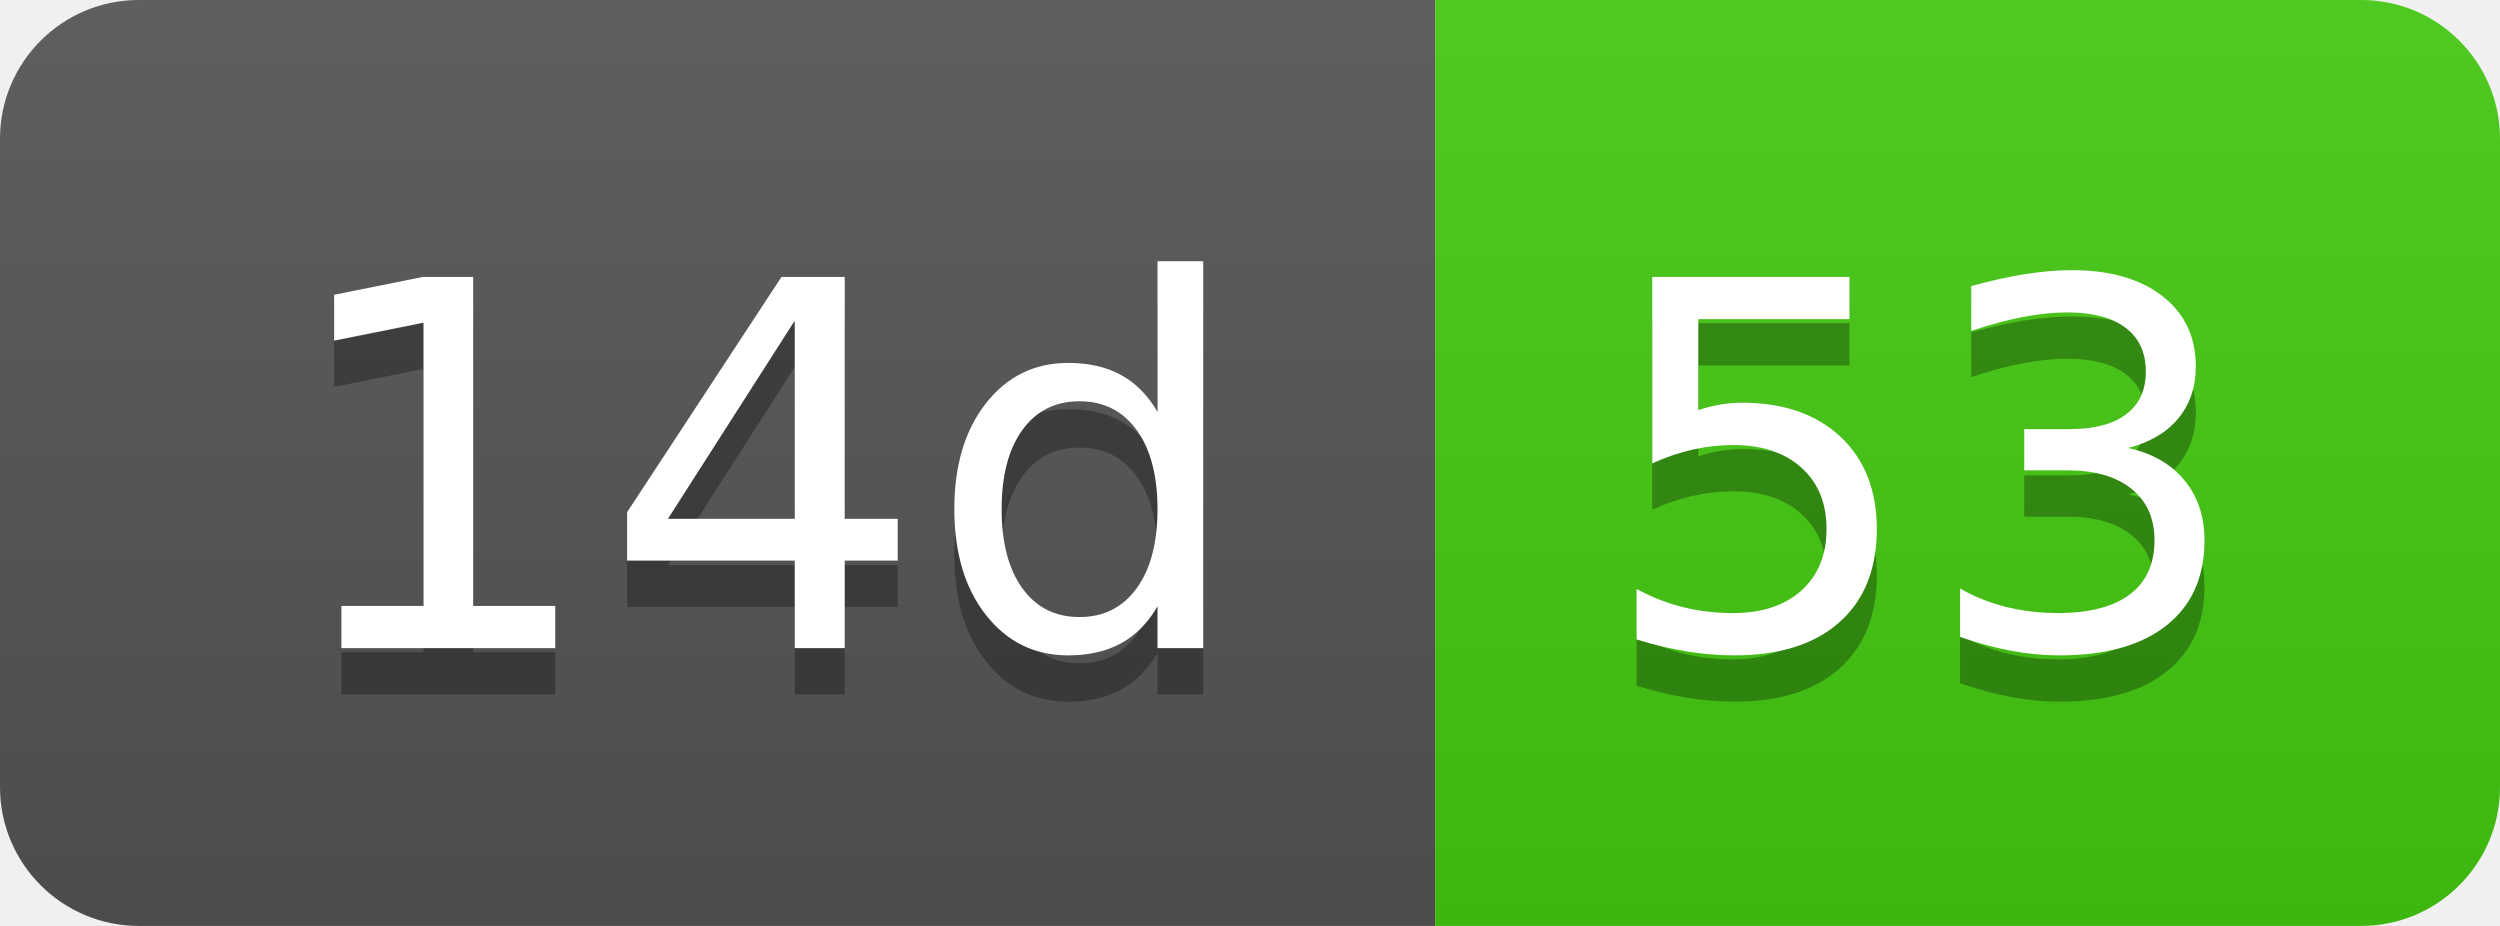
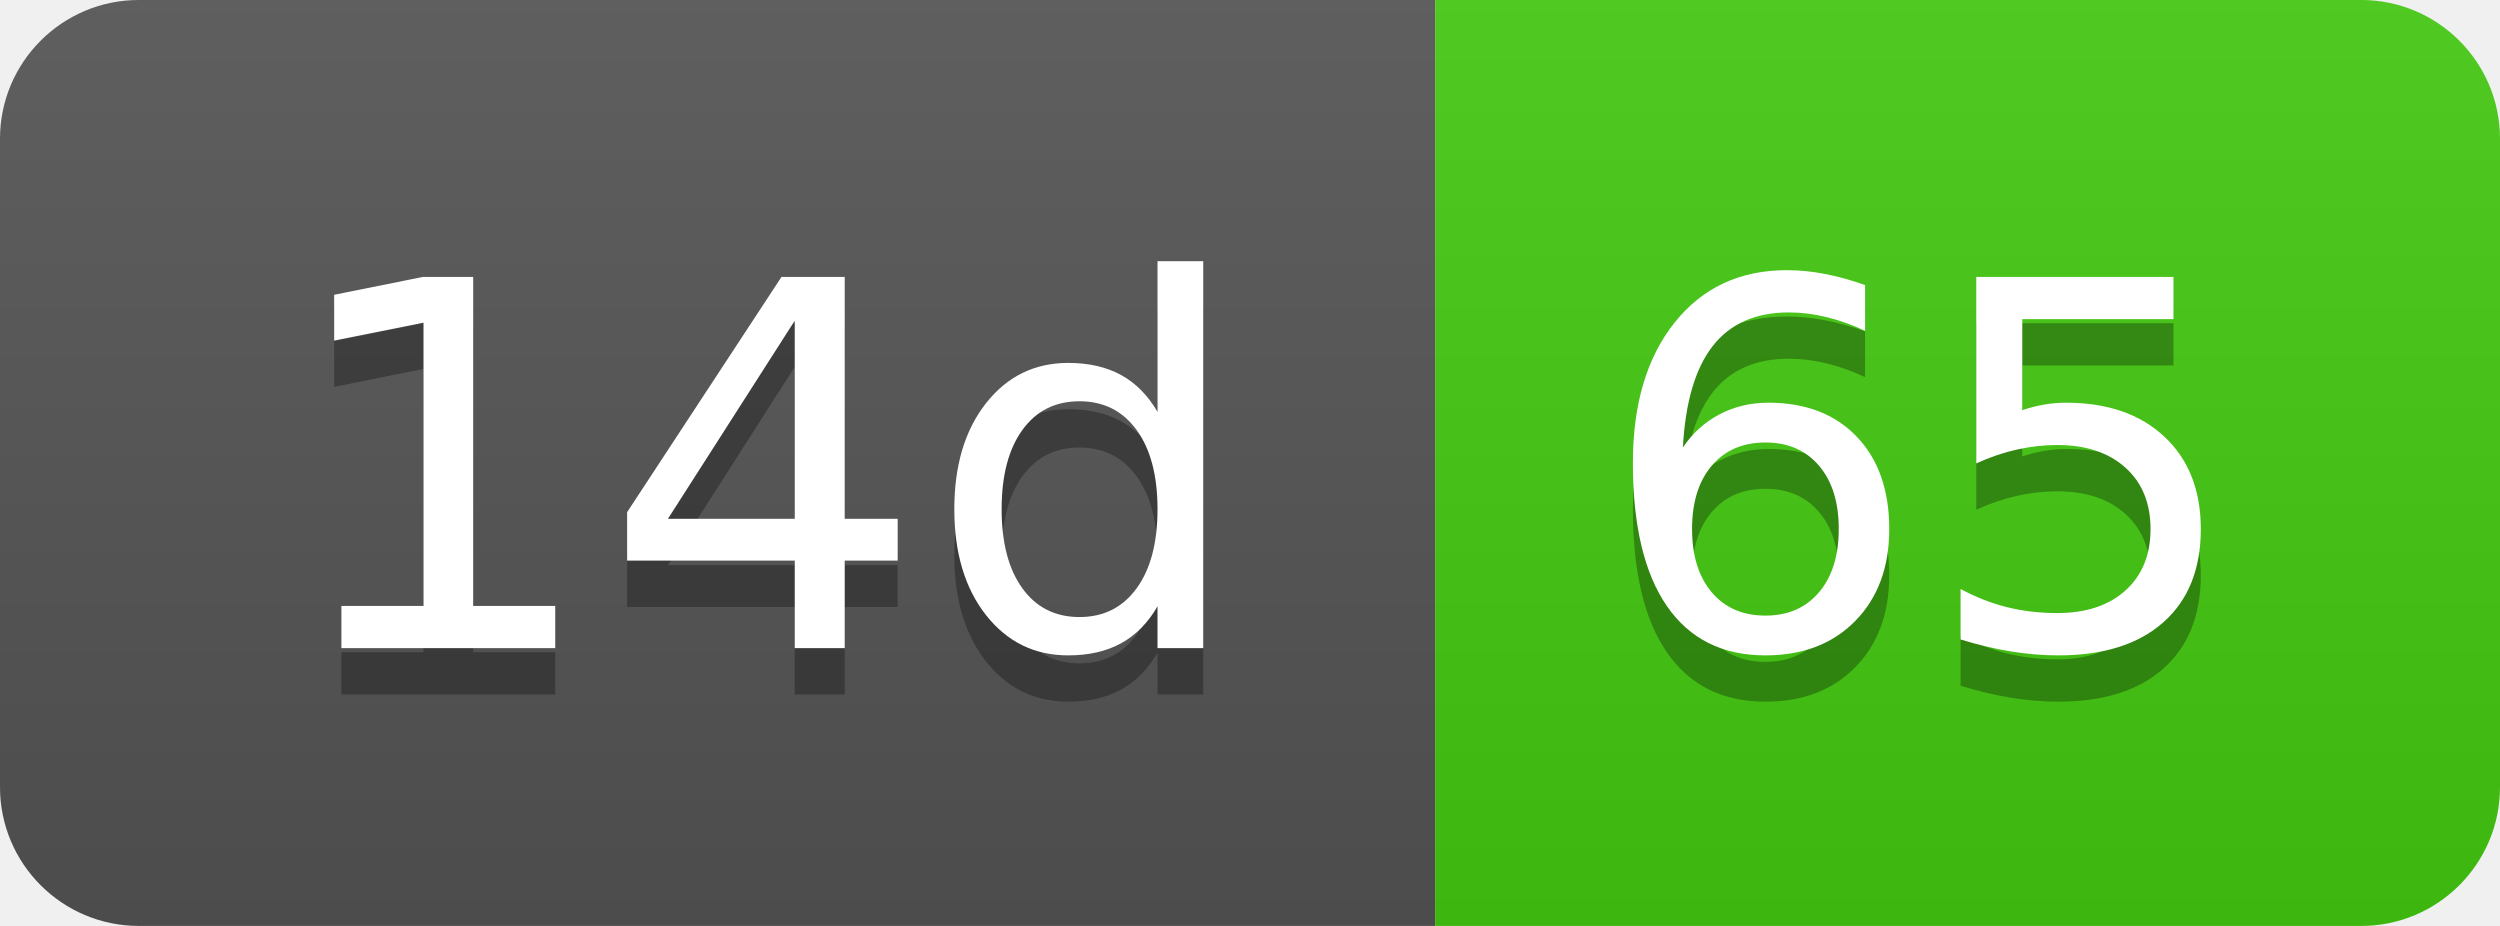
- <svg xmlns="http://www.w3.org/2000/svg" width="54" height="20" role="img" aria-label="14d: 53">
+ <svg xmlns="http://www.w3.org/2000/svg" width="54" height="20" role="img" aria-label="14d: 65">
  <linearGradient id="s" x2="0" y2="100%">
    <stop offset="0" stop-color="#bbb" stop-opacity=".1" />
    <stop offset="1" stop-opacity=".1" />
  </linearGradient>
  <clipPath id="r">
    <rect width="54" height="20" rx="3" fill="#fff" />
  </clipPath>
  <g clip-path="url(#r)">
    <rect width="31" height="20" fill="#555" />
    <rect x="31" width="23" height="20" fill="#4c1" />
    <rect width="54" height="20" fill="url(#s)" />
  </g>
  <g fill="#fff" text-anchor="middle" font-family="Verdana,Geneva,DejaVu Sans,sans-serif" text-rendering="geometricPrecision" font-size="110">
    <text aria-hidden="true" x="165" y="150" fill="#010101" fill-opacity=".3" transform="scale(.1)" textLength="210">14d</text>
    <text x="165" y="140" transform="scale(.1)" fill="#fff" textLength="210">14d</text>
-     <text aria-hidden="true" x="415" y="150" fill="#010101" fill-opacity=".3" transform="scale(.1)" textLength="130">53</text>
-     <text x="415" y="140" transform="scale(.1)" fill="#fff" textLength="130">53</text>
+     <text aria-hidden="true" x="415" y="150" fill="#010101" fill-opacity=".3" transform="scale(.1)" textLength="130">65</text>
+     <text x="415" y="140" transform="scale(.1)" fill="#fff" textLength="130">65</text>
  </g>
</svg>
